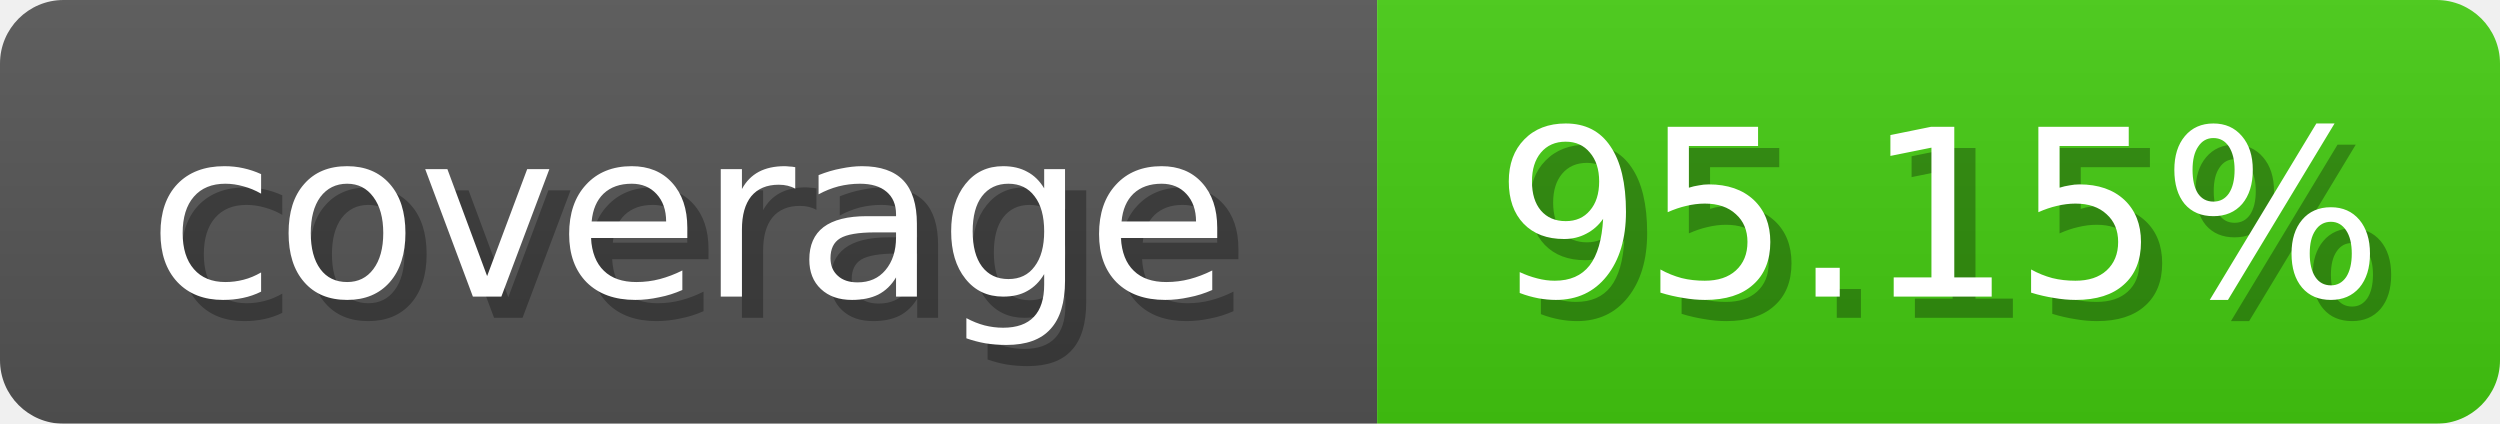
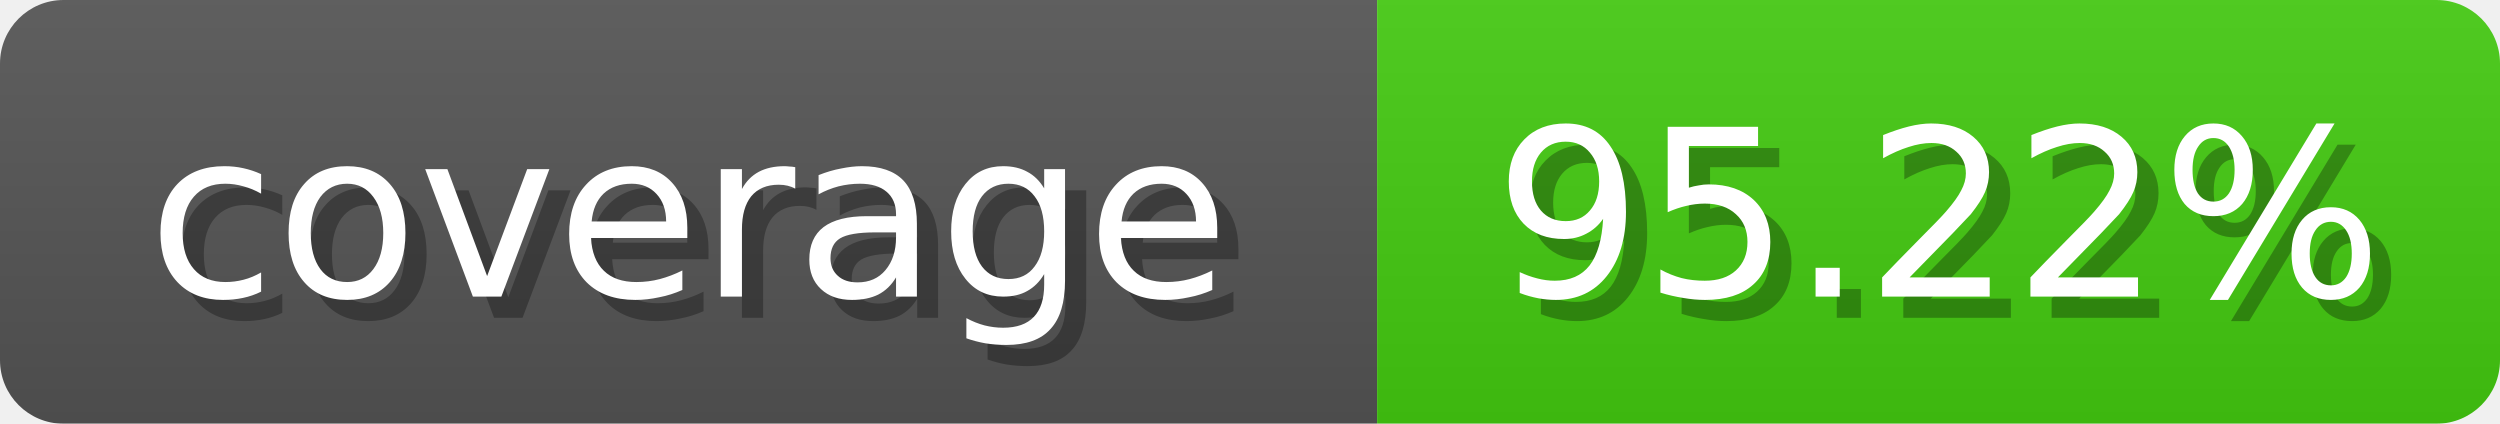
<svg xmlns="http://www.w3.org/2000/svg" width="118" height="20">
  <linearGradient id="b" x2="0" y2="100%">
    <stop offset="0" stop-color="#bbb" stop-opacity=".1" />
    <stop offset="1" stop-opacity=".1" />
  </linearGradient>
  <mask id="anybadge_1">
    <rect width="118" height="20" rx="3" fill="#fff" />
  </mask>
  <g mask="url(#anybadge_1)">
    <path fill="#555" d="M0 0h65v20H0z" />
    <path fill="#4c1" d="M65 0h53v20H65z" />
    <path fill="url(#b)" d="M0 0h118v20H0z" />
  </g>
  <g fill="#fff" text-anchor="middle" font-family="DejaVu Sans,Verdana,Geneva,sans-serif" font-size="11">
    <text x="33.5" y="15" fill="#010101" fill-opacity=".3">coverage</text>
    <text x="32.5" y="14">coverage</text>
  </g>
  <g fill="#fff" text-anchor="middle" font-family="DejaVu Sans,Verdana,Geneva,sans-serif" font-size="11">
-     <text x="92.5" y="15" fill="#010101" fill-opacity=".3">95.15%</text>
-     <text x="91.5" y="14">95.15%</text>
+     <text x="92.5" y="15" fill="#010101" fill-opacity=".3">95.22%</text>
+     <text x="91.5" y="14">95.22%</text>
  </g>
</svg>
